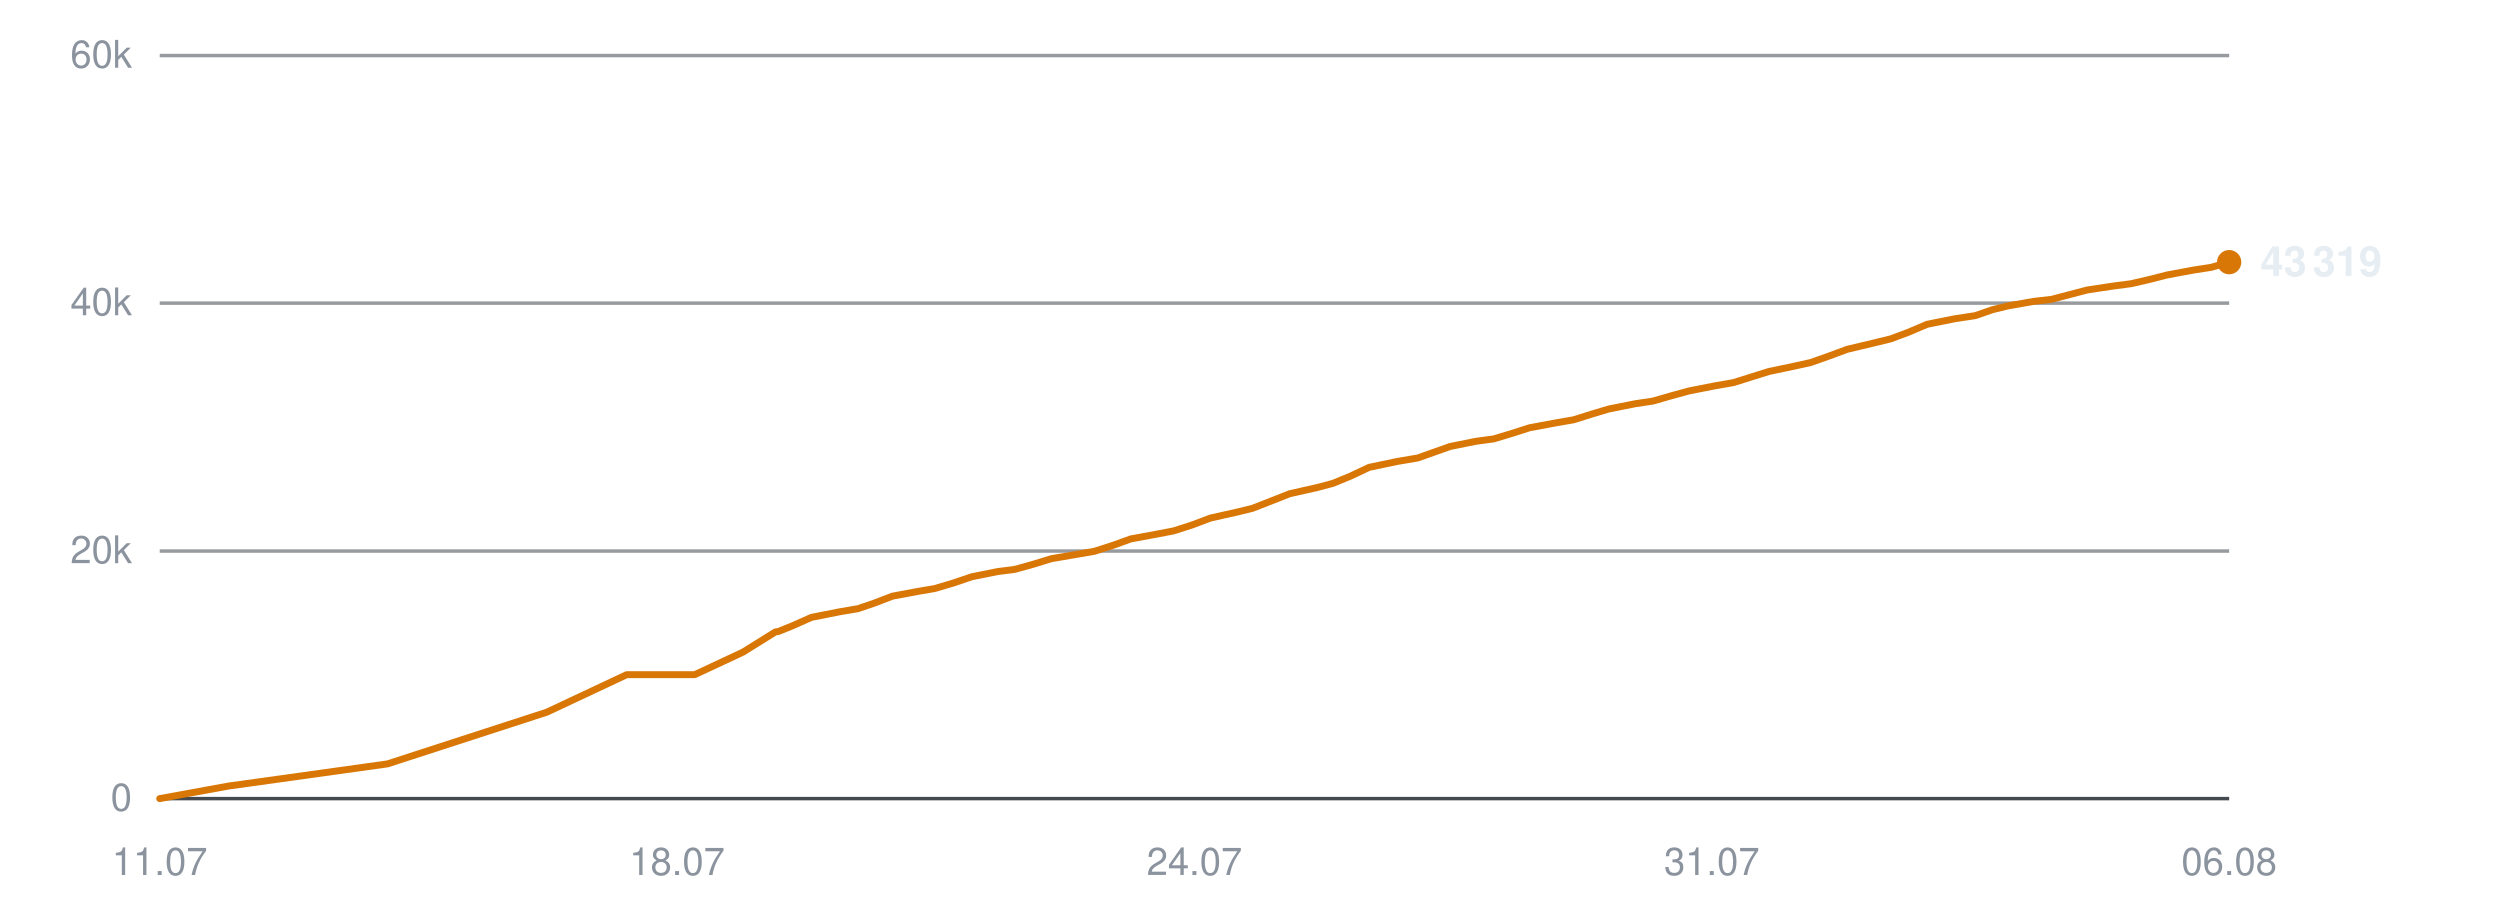
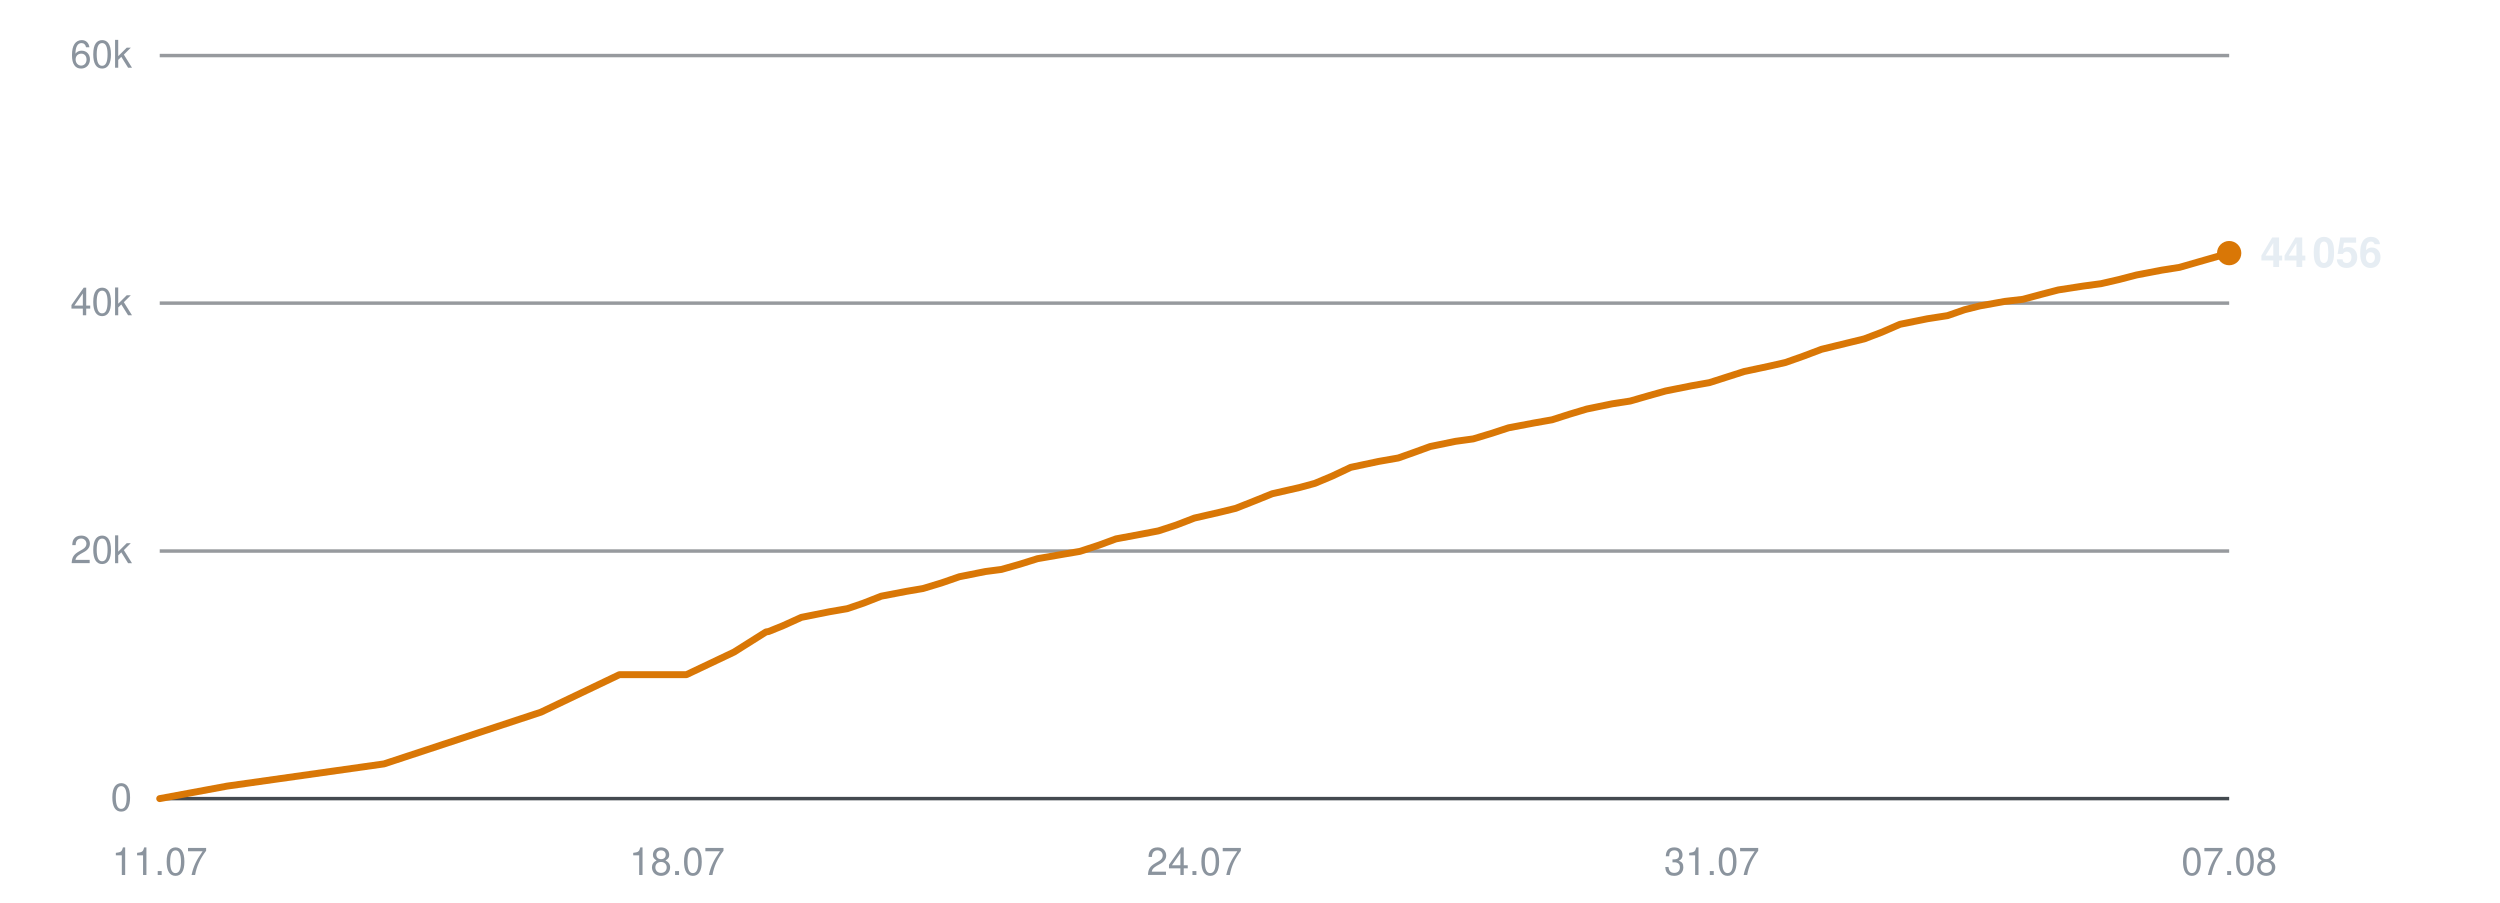
<svg xmlns="http://www.w3.org/2000/svg" viewBox="0 0 720 260" width="720" height="260" role="img" aria-label="Subscribers over time">
  <line x1="46" y1="230.0" x2="642" y2="230.0" stroke="#30363d" stroke-width="1" opacity="0.9" />
  <text x="38" y="233.5" text-anchor="end" font-family="-apple-system,BlinkMacSystemFont,'Segoe UI',Helvetica,Arial,sans-serif" font-size="11" fill="#8b949e">0</text>
  <line x1="46" y1="158.7" x2="642" y2="158.7" stroke="#30363d" stroke-width="1" opacity="0.5" />
  <text x="38" y="162.2" text-anchor="end" font-family="-apple-system,BlinkMacSystemFont,'Segoe UI',Helvetica,Arial,sans-serif" font-size="11" fill="#8b949e">20k</text>
  <line x1="46" y1="87.3" x2="642" y2="87.3" stroke="#30363d" stroke-width="1" opacity="0.5" />
  <text x="38" y="90.8" text-anchor="end" font-family="-apple-system,BlinkMacSystemFont,'Segoe UI',Helvetica,Arial,sans-serif" font-size="11" fill="#8b949e">40k</text>
  <line x1="46" y1="16.0" x2="642" y2="16.0" stroke="#30363d" stroke-width="1" opacity="0.5" />
  <text x="38" y="19.5" text-anchor="end" font-family="-apple-system,BlinkMacSystemFont,'Segoe UI',Helvetica,Arial,sans-serif" font-size="11" fill="#8b949e">60k</text>
  <text x="46.0" y="252" text-anchor="middle" font-family="-apple-system,BlinkMacSystemFont,'Segoe UI',Helvetica,Arial,sans-serif" font-size="11" fill="#8b949e">11.07</text>
  <text x="195.0" y="252" text-anchor="middle" font-family="-apple-system,BlinkMacSystemFont,'Segoe UI',Helvetica,Arial,sans-serif" font-size="11" fill="#8b949e">18.07</text>
  <text x="344.0" y="252" text-anchor="middle" font-family="-apple-system,BlinkMacSystemFont,'Segoe UI',Helvetica,Arial,sans-serif" font-size="11" fill="#8b949e">24.07</text>
  <text x="493.0" y="252" text-anchor="middle" font-family="-apple-system,BlinkMacSystemFont,'Segoe UI',Helvetica,Arial,sans-serif" font-size="11" fill="#8b949e">31.07</text>
-   <text x="642.0" y="252" text-anchor="middle" font-family="-apple-system,BlinkMacSystemFont,'Segoe UI',Helvetica,Arial,sans-serif" font-size="11" fill="#8b949e">06.08</text>
-   <polyline points="46.0,230.0 65.7,226.4 111.6,220.0 157.5,205.1 180.5,194.3 200.1,194.3 214.0,187.8 223.3,182.0 223.9,181.9 224.1,181.9 228.3,180.2 233.7,177.8 241.8,176.2 247.1,175.3 251.8,173.7 257.0,171.7 264.5,170.3 269.2,169.5 274.6,167.9 279.9,166.1 287.4,164.6 292.2,164.0 297.6,162.5 302.8,160.9 310.4,159.6 315.1,158.8 320.7,157.0 325.7,155.2 333.3,153.8 338.0,152.9 343.3,151.2 348.6,149.2 356.2,147.5 360.7,146.4 366.1,144.3 371.4,142.2 379.4,140.4 383.9,139.2 389.0,137.1 394.3,134.6 402.4,132.9 408.3,131.9 413.1,130.2 417.6,128.6 425.0,127.1 430.2,126.4 435.5,124.8 440.5,123.2 448.0,121.8 453.2,120.9 458.3,119.3 463.3,117.8 470.8,116.3 476.1,115.5 481.3,114.0 486.4,112.6 494.0,111.1 499.2,110.2 504.3,108.6 509.4,107.0 517.0,105.4 521.5,104.4 526.6,102.6 532.0,100.6 540.0,98.7 544.5,97.6 549.6,95.7 555.0,93.4 563.0,91.8 568.9,90.9 573.8,89.2 578.3,88.1 585.7,86.8 590.9,86.2 596.2,84.8 601.2,83.5 608.5,82.4 613.8,81.7 619.0,80.5 624.1,79.2 631.6,77.8 636.8,77.0 642.0,75.5" fill="none" stroke="#d97706" stroke-width="2" stroke-linejoin="round" stroke-linecap="round" />
-   <circle cx="642.0" cy="75.5" r="3.5" fill="#d97706" />
-   <text x="651.0" y="79.5" font-family="-apple-system,BlinkMacSystemFont,'Segoe UI',Helvetica,Arial,sans-serif" font-size="12" font-weight="600" fill="#e6edf3">43 319</text>
+   <text x="642.0" y="252" text-anchor="middle" font-family="-apple-system,BlinkMacSystemFont,'Segoe UI',Helvetica,Arial,sans-serif" font-size="11" fill="#8b949e">07.08</text>
+   <polyline points="46.0,230.0 65.4,226.4 110.6,220.0 155.8,205.1 178.4,194.3 197.7,194.3 211.4,187.8 220.6,182.0 221.2,181.9 221.3,181.9 225.5,180.2 230.8,177.8 238.8,176.2 244.0,175.3 248.7,173.7 253.8,171.7 261.1,170.3 265.8,169.5 271.1,167.9 276.3,166.1 283.8,164.6 288.4,164.0 293.7,162.5 298.8,160.9 306.3,159.6 311.0,158.8 316.5,157.0 321.4,155.2 328.9,153.8 333.6,152.9 338.8,151.2 344.0,149.2 351.4,147.5 355.9,146.4 361.2,144.3 366.4,142.2 374.3,140.4 378.7,139.2 383.7,137.1 389.0,134.6 397.0,132.9 402.7,131.9 407.5,130.2 411.9,128.6 419.2,127.1 424.3,126.4 429.6,124.8 434.5,123.2 441.9,121.8 447.0,120.9 452.0,119.3 457.0,117.8 464.3,116.3 469.5,115.5 474.7,114.0 479.7,112.6 487.2,111.1 492.3,110.2 497.3,108.6 502.3,107.0 509.8,105.4 514.2,104.4 519.3,102.6 524.6,100.6 532.4,98.7 536.9,97.6 541.9,95.7 547.2,93.4 555.1,91.8 560.9,90.9 565.8,89.2 570.2,88.1 577.4,86.8 582.6,86.2 587.8,84.8 592.8,83.5 599.9,82.4 605.1,81.7 610.3,80.5 615.3,79.2 622.6,77.8 627.7,77.0 632.9,75.5 642.0,72.9" fill="none" stroke="#d97706" stroke-width="2" stroke-linejoin="round" stroke-linecap="round" />
+   <circle cx="642.0" cy="72.9" r="3.5" fill="#d97706" />
+   <text x="651.0" y="76.9" font-family="-apple-system,BlinkMacSystemFont,'Segoe UI',Helvetica,Arial,sans-serif" font-size="12" font-weight="600" fill="#e6edf3">44 056</text>
</svg>
